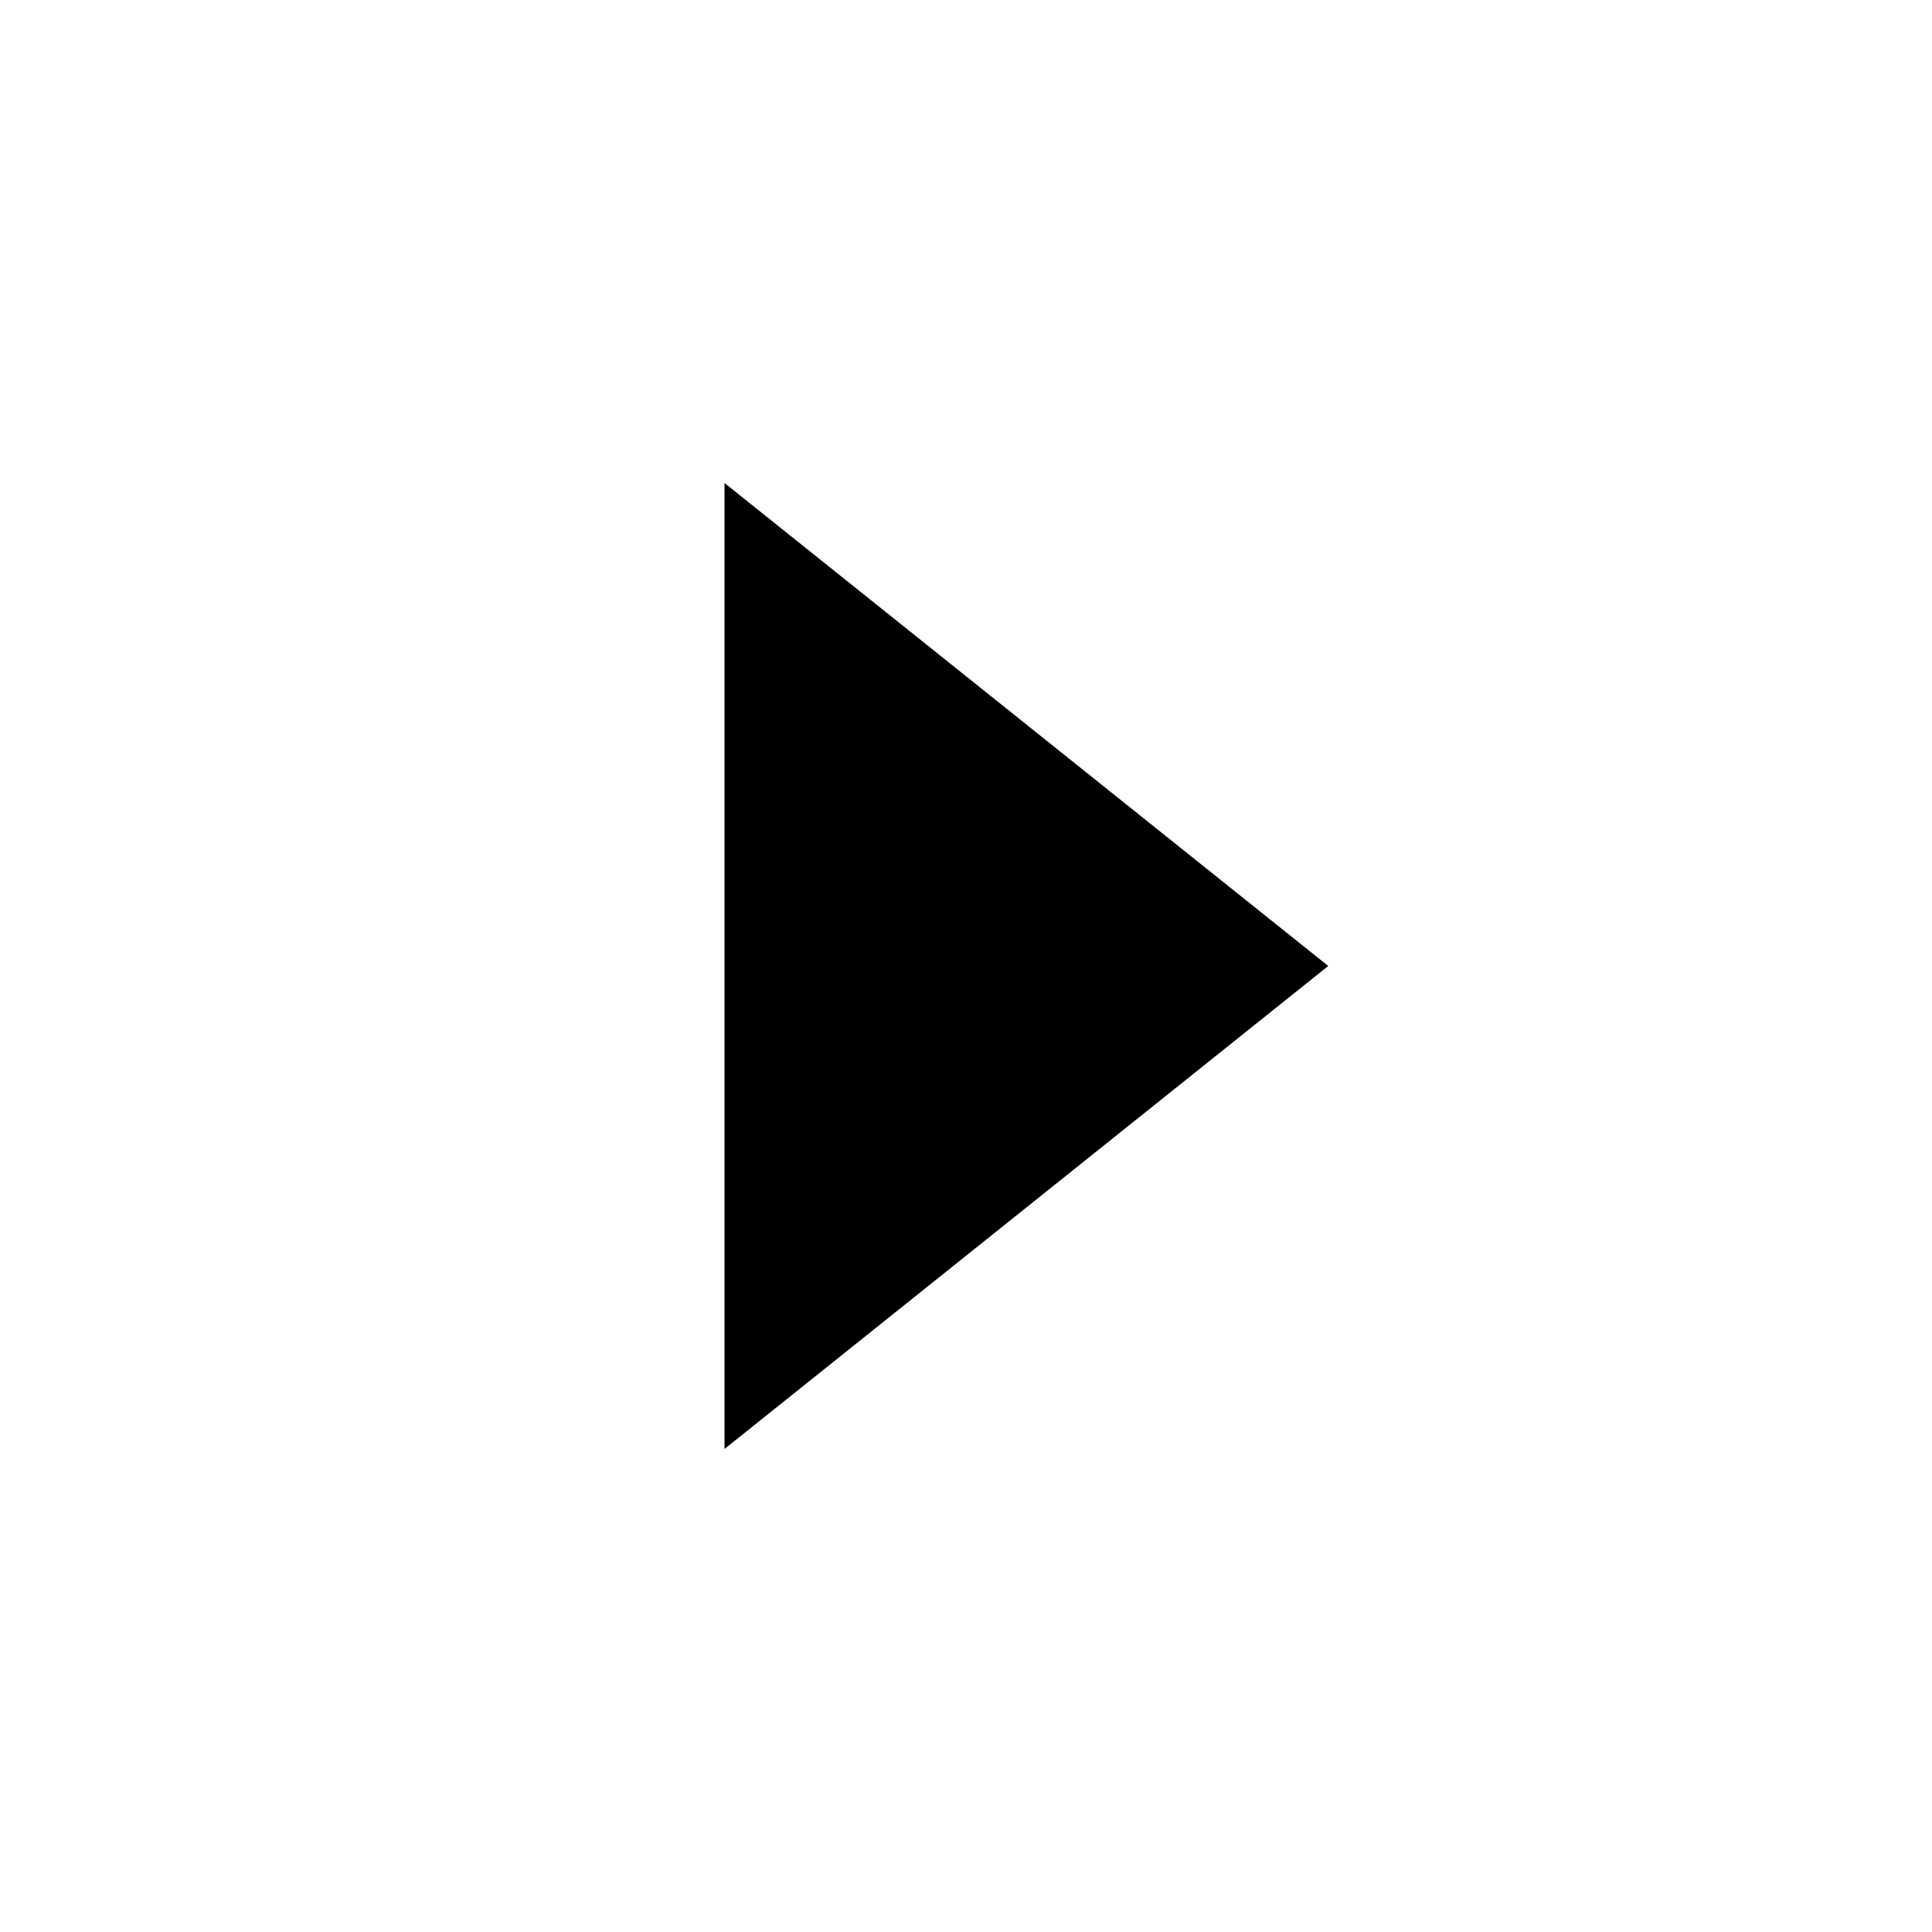
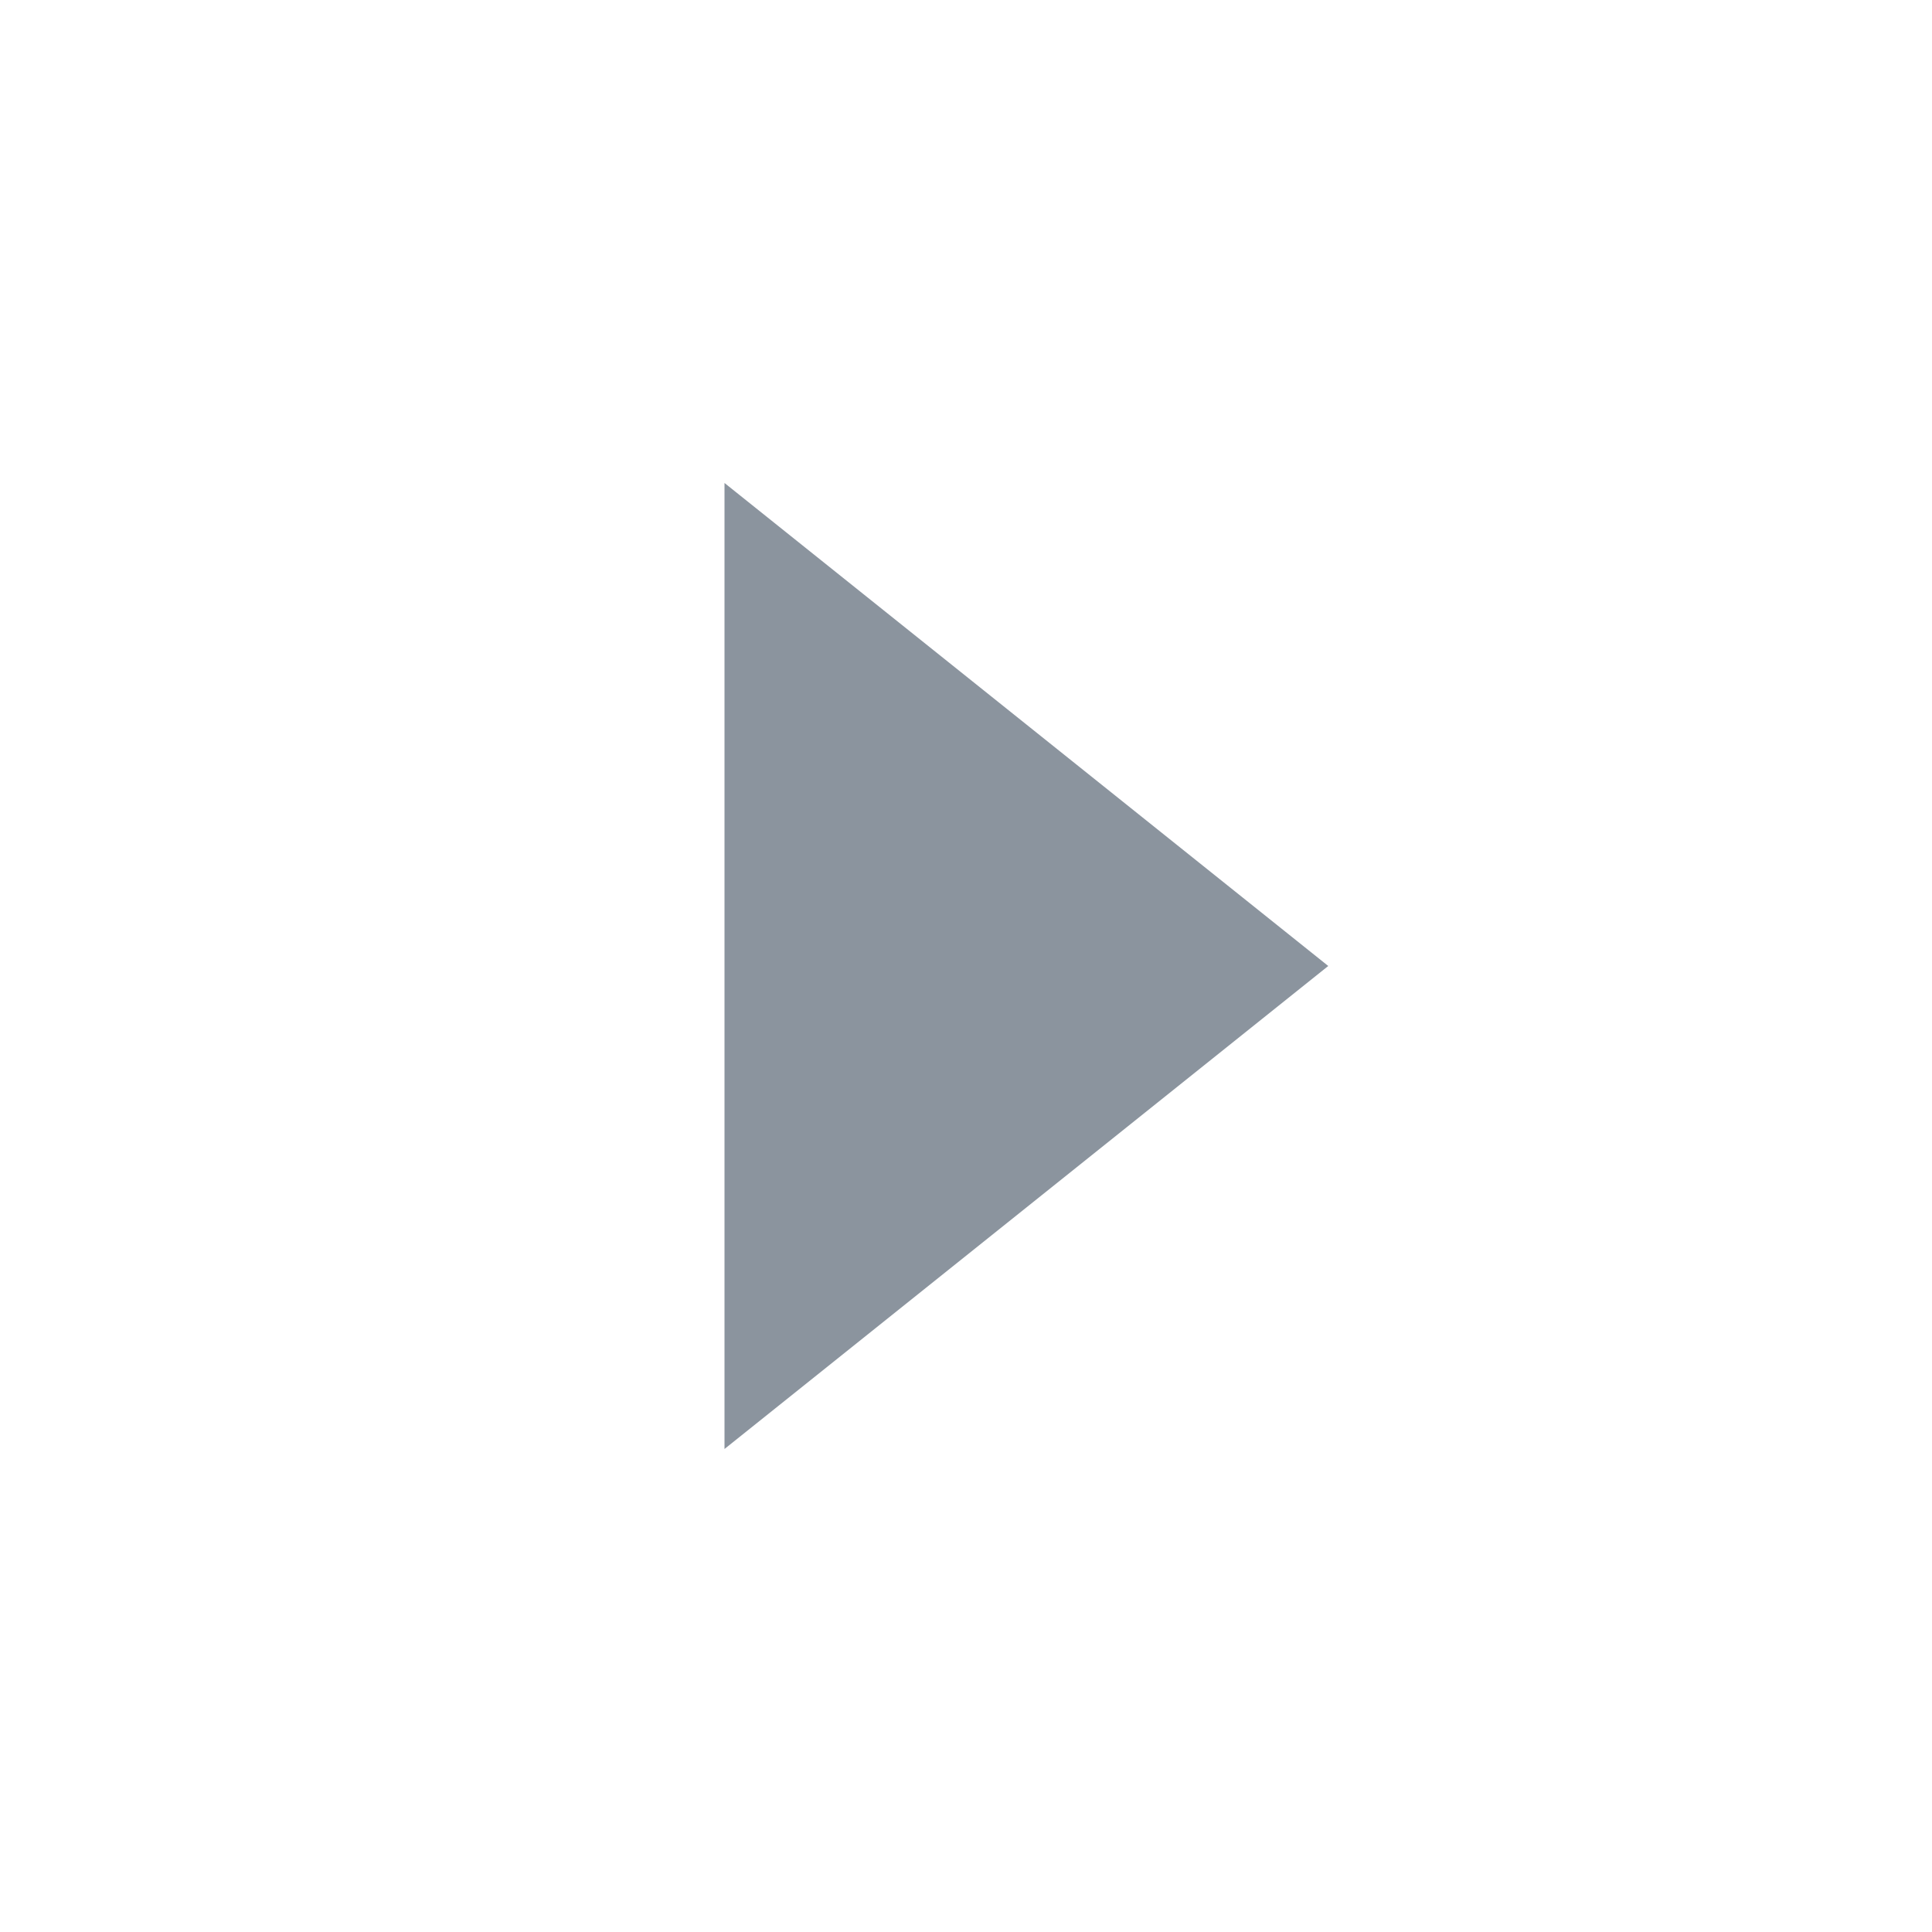
<svg xmlns="http://www.w3.org/2000/svg" width="16" height="16">
-   <path d="M6 4v8l5-4z" />
+   <path d="M6 4v8l5-4z" fill="#8B949E" />
</svg>
